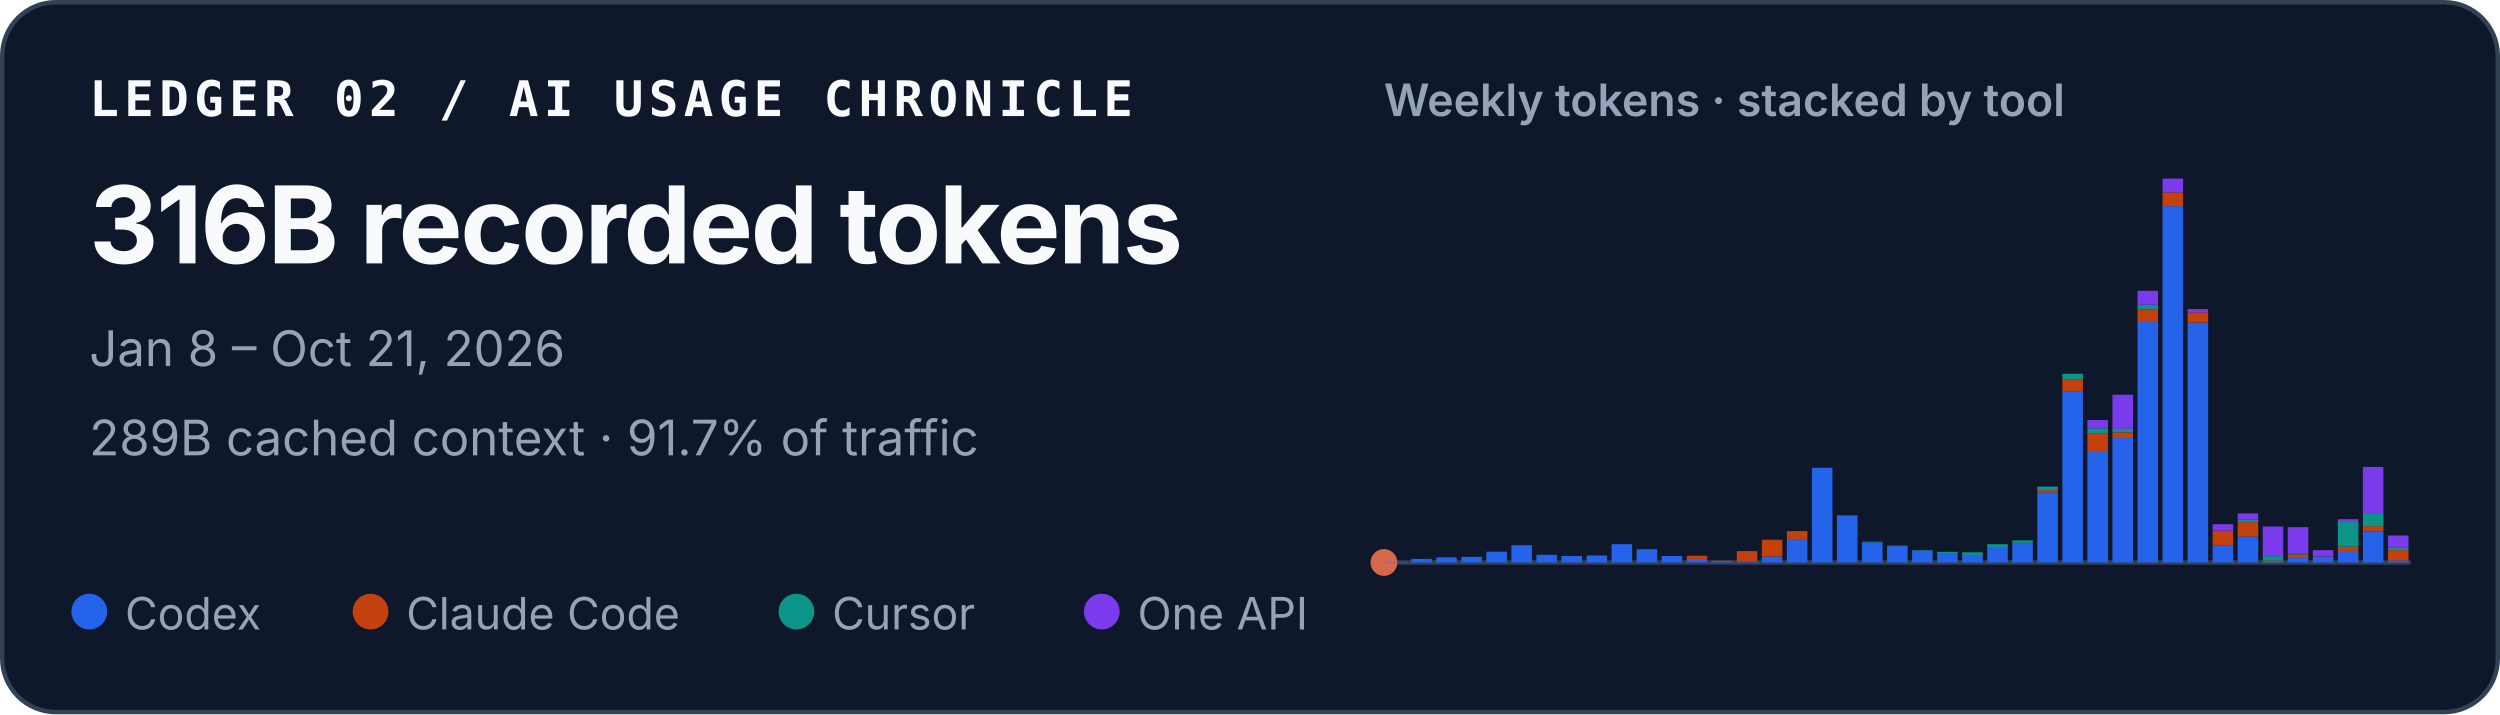
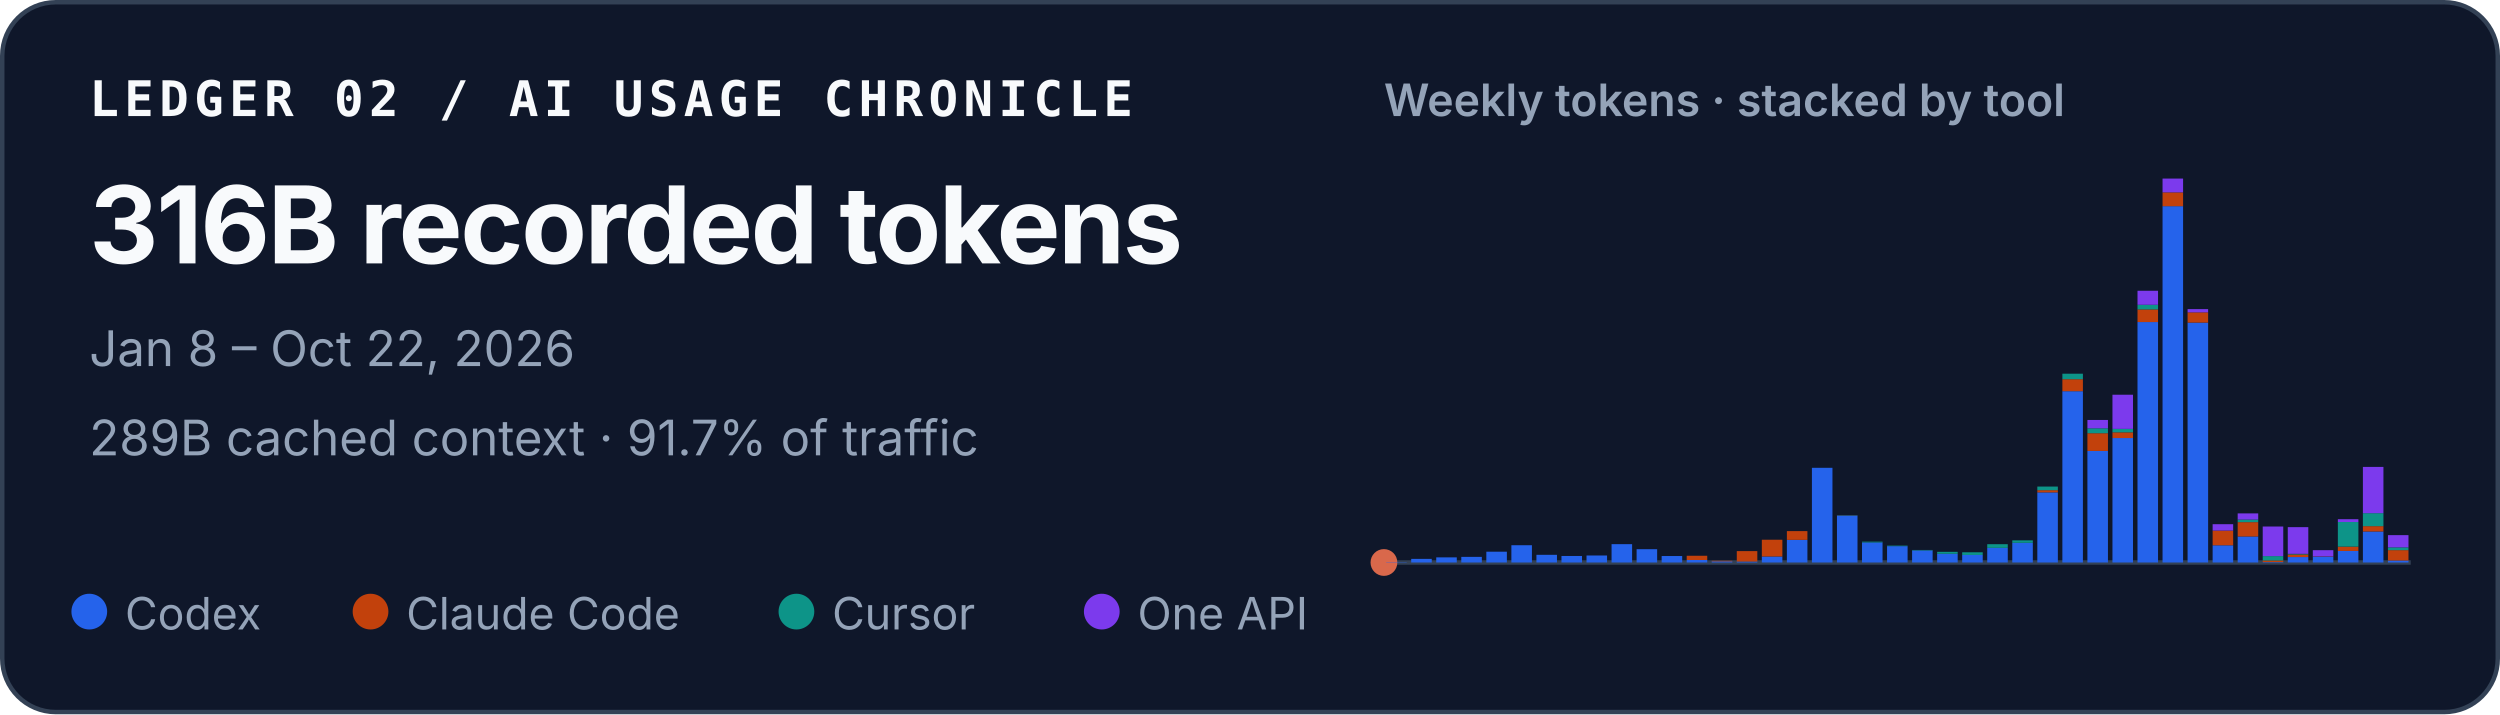
<svg xmlns="http://www.w3.org/2000/svg" width="560" height="160" viewBox="0 0 560 160" role="img" aria-labelledby="title desc">
  <style>
    text { font-family: ui-sans-serif, -apple-system, BlinkMacSystemFont, "Segoe UI", sans-serif; fill: #f8fafc; }
    .identity { font-family: ui-monospace, SFMono-Regular, Menlo, Consolas, monospace; font-size: 11px; font-weight: 700; letter-spacing: .11em; }
    .total { font-size: 24px; font-weight: 720; letter-spacing: -.02em; }
    .meta { font-size: 11px; fill: #94a3b8; }
    .chart-title { font-size: 10px; font-weight: 600; fill: #94a3b8; }
    .legend { font-size: 10px; fill: #94a3b8; }
  </style>
  <rect x=".5" y=".5" width="559" height="159" rx="12" fill="#0f172a" stroke="#334155" />
  <text x="20" y="26" class="identity">LEDGER 02 / AI USAGE CHRONICLE</text>
  <text x="20" y="59" class="total">316B recorded tokens</text>
-   <text x="20" y="82" class="meta">Jan 8 – Oct 21, 2026</text>
+   <text x="20" y="82" class="meta">Jan 8 – Oct 22, 2026</text>
  <text x="20" y="102" class="meta">289B cached context · 91.7% of traffic</text>
  <text x="310" y="26" class="chart-title">Weekly tokens · stacked by tool</text>
  <line x1="310" y1="126" x2="540" y2="126" stroke="#334155" />
  <circle cx="310" cy="126" r="3" fill="#D9684B" aria-hidden="true" />
  <g aria-label="Weekly token volume, stacked by tool">
    <rect x="310.50" y="125.93" width="4.60" height="0.07" fill="#2563eb" />
    <rect x="316.11" y="125.19" width="4.60" height="0.81" fill="#2563eb" />
    <rect x="321.72" y="124.85" width="4.60" height="1.15" fill="#2563eb" />
    <rect x="327.33" y="124.74" width="4.60" height="1.26" fill="#2563eb" />
    <rect x="332.94" y="123.58" width="4.60" height="2.42" fill="#2563eb" />
    <rect x="338.55" y="122.13" width="4.60" height="3.87" fill="#2563eb" />
    <rect x="344.16" y="124.28" width="4.60" height="1.72" fill="#2563eb" />
    <rect x="349.77" y="124.54" width="4.60" height="1.46" fill="#2563eb" />
    <rect x="355.38" y="124.43" width="4.60" height="1.57" fill="#2563eb" />
    <rect x="360.99" y="121.89" width="4.60" height="4.11" fill="#2563eb" />
    <rect x="366.60" y="123.02" width="4.60" height="2.98" fill="#2563eb" />
    <rect x="372.21" y="124.55" width="4.60" height="1.45" fill="#2563eb" />
    <rect x="377.82" y="125.44" width="4.60" height="0.56" fill="#2563eb" />
    <rect x="377.82" y="124.49" width="4.60" height="0.95" fill="#c2410c" />
    <rect x="383.43" y="125.74" width="4.60" height="0.26" fill="#2563eb" />
    <rect x="383.43" y="125.61" width="4.60" height="0.13" fill="#c2410c" />
    <rect x="389.04" y="125.78" width="4.60" height="0.22" fill="#2563eb" />
    <rect x="389.04" y="123.45" width="4.60" height="2.33" fill="#c2410c" />
    <rect x="394.65" y="124.66" width="4.60" height="1.34" fill="#2563eb" />
    <rect x="394.65" y="120.90" width="4.60" height="3.75" fill="#c2410c" />
    <rect x="400.26" y="120.93" width="4.60" height="5.07" fill="#2563eb" />
    <rect x="400.26" y="118.97" width="4.60" height="1.96" fill="#c2410c" />
    <rect x="405.87" y="104.79" width="4.60" height="21.21" fill="#2563eb" />
    <rect x="411.48" y="115.49" width="4.60" height="10.51" fill="#2563eb" />
    <rect x="411.48" y="115.47" width="4.60" height="0.03" fill="#c2410c" />
    <rect x="411.48" y="115.41" width="4.60" height="0.05" fill="#0d9488" />
    <rect x="417.09" y="121.50" width="4.60" height="4.50" fill="#2563eb" />
    <rect x="417.09" y="121.33" width="4.60" height="0.17" fill="#0d9488" />
    <rect x="422.70" y="122.34" width="4.60" height="3.66" fill="#2563eb" />
    <rect x="422.70" y="122.22" width="4.60" height="0.12" fill="#0d9488" />
    <rect x="428.31" y="123.29" width="4.60" height="2.71" fill="#2563eb" />
    <rect x="428.31" y="123.19" width="4.60" height="0.10" fill="#0d9488" />
    <rect x="433.92" y="124.05" width="4.60" height="1.95" fill="#2563eb" />
    <rect x="433.92" y="123.61" width="4.60" height="0.44" fill="#0d9488" />
    <rect x="439.53" y="124.31" width="4.60" height="1.69" fill="#2563eb" />
    <rect x="439.53" y="124.31" width="4.60" height="0.00" fill="#c2410c" />
    <rect x="439.53" y="123.71" width="4.60" height="0.60" fill="#0d9488" />
    <rect x="445.14" y="122.72" width="4.60" height="3.28" fill="#2563eb" />
    <rect x="445.14" y="121.90" width="4.60" height="0.82" fill="#0d9488" />
    <rect x="450.75" y="121.59" width="4.60" height="4.41" fill="#2563eb" />
    <rect x="450.75" y="121.04" width="4.60" height="0.55" fill="#0d9488" />
    <rect x="456.36" y="110.29" width="4.60" height="15.71" fill="#2563eb" />
    <rect x="456.36" y="109.80" width="4.60" height="0.49" fill="#c2410c" />
    <rect x="456.36" y="108.99" width="4.60" height="0.81" fill="#0d9488" />
    <rect x="456.36" y="108.99" width="4.60" height="0.00" fill="#7c3aed" />
    <rect x="461.97" y="87.63" width="4.60" height="38.37" fill="#2563eb" />
    <rect x="461.97" y="84.94" width="4.60" height="2.69" fill="#c2410c" />
    <rect x="461.97" y="83.71" width="4.60" height="1.23" fill="#0d9488" />
    <rect x="467.58" y="101.02" width="4.60" height="24.98" fill="#2563eb" />
    <rect x="467.58" y="97.04" width="4.60" height="3.97" fill="#c2410c" />
    <rect x="467.58" y="95.94" width="4.60" height="1.10" fill="#0d9488" />
    <rect x="467.58" y="94.07" width="4.60" height="1.87" fill="#7c3aed" />
    <rect x="473.19" y="98.12" width="4.60" height="27.88" fill="#2563eb" />
    <rect x="473.19" y="96.84" width="4.60" height="1.28" fill="#c2410c" />
    <rect x="473.19" y="96.07" width="4.60" height="0.77" fill="#0d9488" />
    <rect x="473.19" y="88.42" width="4.60" height="7.65" fill="#7c3aed" />
    <rect x="478.80" y="72.14" width="4.60" height="53.86" fill="#2563eb" />
    <rect x="478.80" y="69.30" width="4.60" height="2.84" fill="#c2410c" />
    <rect x="478.80" y="68.27" width="4.60" height="1.04" fill="#0d9488" />
    <rect x="478.80" y="65.13" width="4.60" height="3.14" fill="#7c3aed" />
    <rect x="484.41" y="46.18" width="4.60" height="79.82" fill="#2563eb" />
    <rect x="484.41" y="43.09" width="4.60" height="3.10" fill="#c2410c" />
    <rect x="484.41" y="40.00" width="4.60" height="3.09" fill="#7c3aed" />
    <rect x="490.02" y="72.26" width="4.60" height="53.74" fill="#2563eb" />
    <rect x="490.02" y="69.96" width="4.60" height="2.30" fill="#c2410c" />
    <rect x="490.02" y="69.24" width="4.60" height="0.73" fill="#7c3aed" />
    <rect x="495.63" y="122.15" width="4.60" height="3.85" fill="#2563eb" />
    <rect x="495.63" y="118.85" width="4.60" height="3.29" fill="#c2410c" />
    <rect x="495.63" y="117.42" width="4.60" height="1.43" fill="#7c3aed" />
    <rect x="501.24" y="120.17" width="4.60" height="5.83" fill="#2563eb" />
    <rect x="501.24" y="116.96" width="4.60" height="3.21" fill="#c2410c" />
    <rect x="501.24" y="116.37" width="4.60" height="0.59" fill="#0d9488" />
    <rect x="501.24" y="115.00" width="4.60" height="1.38" fill="#7c3aed" />
    <rect x="506.85" y="125.90" width="4.60" height="0.10" fill="#2563eb" />
    <rect x="506.85" y="125.54" width="4.60" height="0.36" fill="#c2410c" />
    <rect x="506.85" y="124.57" width="4.60" height="0.97" fill="#0d9488" />
    <rect x="506.85" y="117.94" width="4.60" height="6.63" fill="#7c3aed" />
    <rect x="512.46" y="124.78" width="4.60" height="1.22" fill="#2563eb" />
    <rect x="512.46" y="124.20" width="4.60" height="0.58" fill="#c2410c" />
    <rect x="512.46" y="124.06" width="4.60" height="0.14" fill="#0d9488" />
    <rect x="512.46" y="118.08" width="4.60" height="5.98" fill="#7c3aed" />
    <rect x="518.07" y="124.70" width="4.60" height="1.30" fill="#2563eb" />
    <rect x="518.07" y="124.64" width="4.60" height="0.06" fill="#c2410c" />
    <rect x="518.07" y="123.24" width="4.60" height="1.40" fill="#7c3aed" />
    <rect x="523.68" y="123.41" width="4.60" height="2.59" fill="#2563eb" />
    <rect x="523.68" y="122.44" width="4.60" height="0.97" fill="#c2410c" />
    <rect x="523.68" y="116.93" width="4.60" height="5.51" fill="#0d9488" />
    <rect x="523.68" y="116.30" width="4.60" height="0.63" fill="#7c3aed" />
    <rect x="529.29" y="119.05" width="4.60" height="6.95" fill="#2563eb" />
    <rect x="529.29" y="117.86" width="4.60" height="1.19" fill="#c2410c" />
    <rect x="529.29" y="114.95" width="4.60" height="2.91" fill="#0d9488" />
    <rect x="529.29" y="104.59" width="4.60" height="10.36" fill="#7c3aed" />
    <rect x="534.90" y="125.55" width="4.60" height="0.45" fill="#2563eb" />
    <rect x="534.90" y="123.23" width="4.60" height="2.32" fill="#c2410c" />
-     <rect x="534.90" y="122.68" width="4.60" height="0.54" fill="#0d9488" />
-     <rect x="534.90" y="119.95" width="4.60" height="2.74" fill="#7c3aed" />
+     <rect x="534.90" y="122.61" width="4.60" height="0.62" fill="#0d9488" />
+     <rect x="534.90" y="119.87" width="4.60" height="2.74" fill="#7c3aed" />
  </g>
  <circle cx="20" cy="137" r="4" fill="#2563eb" />
  <text x="28" y="141" class="legend">Codex</text>
  <circle cx="83" cy="137" r="4" fill="#c2410c" />
  <text x="91" y="141" class="legend">Claude Code</text>
  <circle cx="178.4" cy="137" r="4" fill="#0d9488" />
  <text x="186.4" y="141" class="legend">Cursor</text>
  <circle cx="246.8" cy="137" r="4" fill="#7c3aed" />
  <text x="254.8" y="141" class="legend">One API</text>
</svg>
